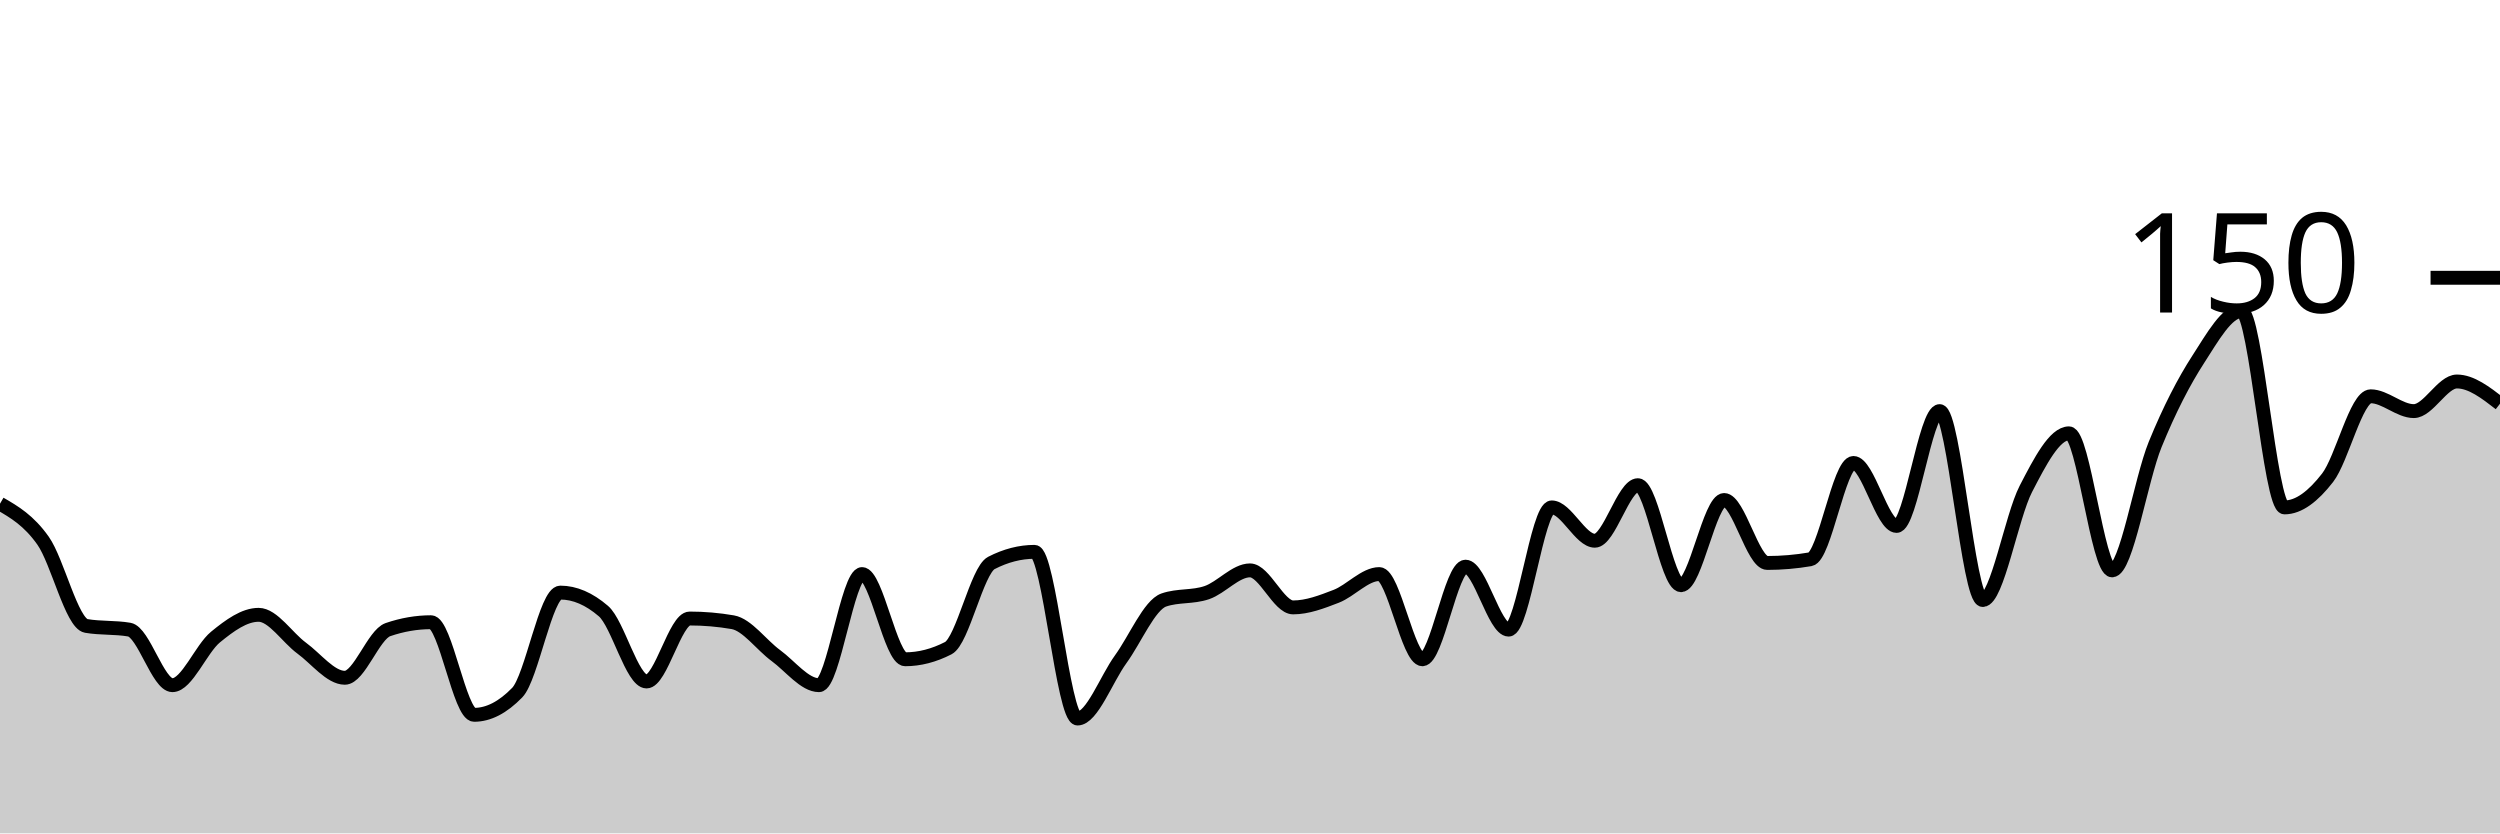
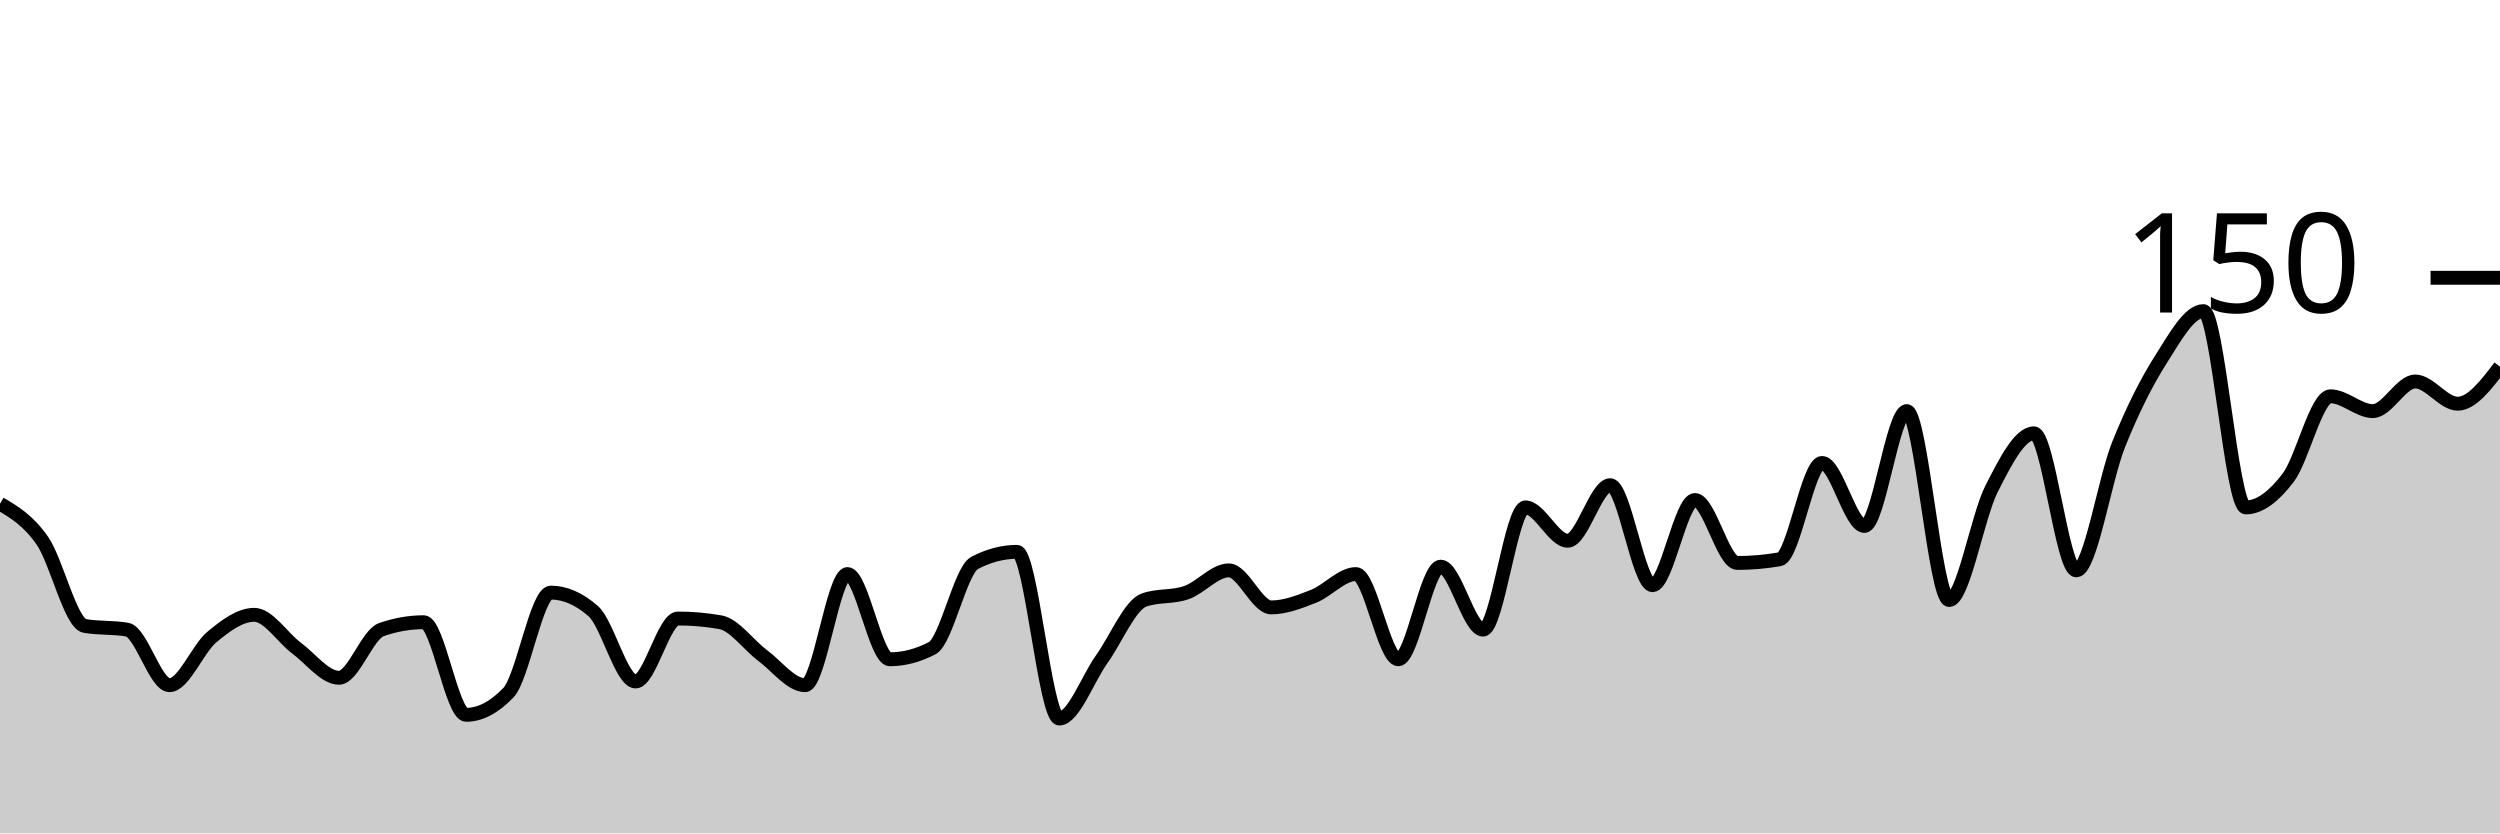
<svg xmlns="http://www.w3.org/2000/svg" viewBox="0 0 180 60">
  <g transform="translate(0,20)">
-     <path class="area" fill="rgba(0, 0, 0, 0.2)" d="M0,16.267C1.034,16.867,2.069,17.467,3.103,18.933C4.138,20.4,5.172,24.889,6.207,25.067C7.241,25.244,8.276,25.156,9.31,25.333C10.345,25.511,11.379,29.333,12.414,29.333C13.448,29.333,14.483,26.711,15.517,25.867C16.552,25.022,17.586,24.267,18.621,24.267C19.655,24.267,20.69,25.911,21.724,26.667C22.759,27.422,23.793,28.8,24.828,28.8C25.862,28.8,26.897,25.689,27.931,25.333C28.966,24.978,30,24.8,31.034,24.8C32.069,24.8,33.103,31.467,34.138,31.467C35.172,31.467,36.207,30.933,37.241,29.867C38.276,28.8,39.31,22.667,40.345,22.667C41.379,22.667,42.414,23.111,43.448,24C44.483,24.889,45.517,29.067,46.552,29.067C47.586,29.067,48.621,24.533,49.655,24.533C50.69,24.533,51.724,24.622,52.759,24.8C53.793,24.978,54.828,26.444,55.862,27.2C56.897,27.956,57.931,29.333,58.966,29.333C60,29.333,61.034,21.333,62.069,21.333C63.103,21.333,64.138,27.467,65.172,27.467C66.207,27.467,67.241,27.2,68.276,26.667C69.31,26.133,70.345,21.067,71.379,20.533C72.414,20,73.448,19.733,74.483,19.733C75.517,19.733,76.552,31.733,77.586,31.733C78.621,31.733,79.655,28.889,80.69,27.467C81.724,26.044,82.759,23.556,83.793,23.2C84.828,22.844,85.862,23.022,86.897,22.667C87.931,22.311,88.966,21.067,90,21.067C91.034,21.067,92.069,23.733,93.103,23.733C94.138,23.733,95.172,23.333,96.207,22.933C97.241,22.533,98.276,21.333,99.31,21.333C100.345,21.333,101.379,27.467,102.414,27.467C103.448,27.467,104.483,20.8,105.517,20.8C106.552,20.8,107.586,25.333,108.621,25.333C109.655,25.333,110.69,16.533,111.724,16.533C112.759,16.533,113.793,18.933,114.828,18.933C115.862,18.933,116.897,14.933,117.931,14.933C118.966,14.933,120,22.133,121.034,22.133C122.069,22.133,123.103,16,124.138,16C125.172,16,126.207,20.533,127.241,20.533C128.276,20.533,129.31,20.444,130.345,20.267C131.379,20.089,132.414,13.333,133.448,13.333C134.483,13.333,135.517,17.867,136.552,17.867C137.586,17.867,138.621,9.6,139.655,9.6C140.69,9.6,141.724,23.2,142.759,23.2C143.793,23.2,144.828,17.2,145.862,15.2C146.897,13.2,147.931,11.2,148.966,11.2C150,11.2,151.034,21.067,152.069,21.067C153.103,21.067,154.138,14.533,155.172,12C156.207,9.467,157.241,7.467,158.276,5.867C159.31,4.267,160.345,2.4,161.379,2.4C162.414,2.4,163.448,16.533,164.483,16.533C165.517,16.533,166.552,15.733,167.586,14.4C168.621,13.067,169.655,8.533,170.69,8.533C171.724,8.533,172.759,9.6,173.793,9.6C174.828,9.6,175.862,7.467,176.897,7.467C177.931,7.467,178.966,8.267,180,9.067L180,40C178.966,40,177.931,40,176.897,40C175.862,40,174.828,40,173.793,40C172.759,40,171.724,40,170.69,40C169.655,40,168.621,40,167.586,40C166.552,40,165.517,40,164.483,40C163.448,40,162.414,40,161.379,40C160.345,40,159.31,40,158.276,40C157.241,40,156.207,40,155.172,40C154.138,40,153.103,40,152.069,40C151.034,40,150,40,148.966,40C147.931,40,146.897,40,145.862,40C144.828,40,143.793,40,142.759,40C141.724,40,140.69,40,139.655,40C138.621,40,137.586,40,136.552,40C135.517,40,134.483,40,133.448,40C132.414,40,131.379,40,130.345,40C129.31,40,128.276,40,127.241,40C126.207,40,125.172,40,124.138,40C123.103,40,122.069,40,121.034,40C120,40,118.966,40,117.931,40C116.897,40,115.862,40,114.828,40C113.793,40,112.759,40,111.724,40C110.69,40,109.655,40,108.621,40C107.586,40,106.552,40,105.517,40C104.483,40,103.448,40,102.414,40C101.379,40,100.345,40,99.31,40C98.276,40,97.241,40,96.207,40C95.172,40,94.138,40,93.103,40C92.069,40,91.034,40,90,40C88.966,40,87.931,40,86.897,40C85.862,40,84.828,40,83.793,40C82.759,40,81.724,40,80.69,40C79.655,40,78.621,40,77.586,40C76.552,40,75.517,40,74.483,40C73.448,40,72.414,40,71.379,40C70.345,40,69.31,40,68.276,40C67.241,40,66.207,40,65.172,40C64.138,40,63.103,40,62.069,40C61.034,40,60,40,58.966,40C57.931,40,56.897,40,55.862,40C54.828,40,53.793,40,52.759,40C51.724,40,50.69,40,49.655,40C48.621,40,47.586,40,46.552,40C45.517,40,44.483,40,43.448,40C42.414,40,41.379,40,40.345,40C39.31,40,38.276,40,37.241,40C36.207,40,35.172,40,34.138,40C33.103,40,32.069,40,31.034,40C30,40,28.966,40,27.931,40C26.897,40,25.862,40,24.828,40C23.793,40,22.759,40,21.724,40C20.69,40,19.655,40,18.621,40C17.586,40,16.552,40,15.517,40C14.483,40,13.448,40,12.414,40C11.379,40,10.345,40,9.31,40C8.276,40,7.241,40,6.207,40C5.172,40,4.138,40,3.103,40C2.069,40,1.034,40,0,40Z" />
-     <path class="line" stroke="black" fill="none" d="M0,16.267C1.034,16.867,2.069,17.467,3.103,18.933C4.138,20.4,5.172,24.889,6.207,25.067C7.241,25.244,8.276,25.156,9.31,25.333C10.345,25.511,11.379,29.333,12.414,29.333C13.448,29.333,14.483,26.711,15.517,25.867C16.552,25.022,17.586,24.267,18.621,24.267C19.655,24.267,20.69,25.911,21.724,26.667C22.759,27.422,23.793,28.8,24.828,28.8C25.862,28.8,26.897,25.689,27.931,25.333C28.966,24.978,30,24.8,31.034,24.8C32.069,24.8,33.103,31.467,34.138,31.467C35.172,31.467,36.207,30.933,37.241,29.867C38.276,28.8,39.31,22.667,40.345,22.667C41.379,22.667,42.414,23.111,43.448,24C44.483,24.889,45.517,29.067,46.552,29.067C47.586,29.067,48.621,24.533,49.655,24.533C50.69,24.533,51.724,24.622,52.759,24.8C53.793,24.978,54.828,26.444,55.862,27.2C56.897,27.956,57.931,29.333,58.966,29.333C60,29.333,61.034,21.333,62.069,21.333C63.103,21.333,64.138,27.467,65.172,27.467C66.207,27.467,67.241,27.2,68.276,26.667C69.31,26.133,70.345,21.067,71.379,20.533C72.414,20,73.448,19.733,74.483,19.733C75.517,19.733,76.552,31.733,77.586,31.733C78.621,31.733,79.655,28.889,80.69,27.467C81.724,26.044,82.759,23.556,83.793,23.2C84.828,22.844,85.862,23.022,86.897,22.667C87.931,22.311,88.966,21.067,90,21.067C91.034,21.067,92.069,23.733,93.103,23.733C94.138,23.733,95.172,23.333,96.207,22.933C97.241,22.533,98.276,21.333,99.31,21.333C100.345,21.333,101.379,27.467,102.414,27.467C103.448,27.467,104.483,20.8,105.517,20.8C106.552,20.8,107.586,25.333,108.621,25.333C109.655,25.333,110.69,16.533,111.724,16.533C112.759,16.533,113.793,18.933,114.828,18.933C115.862,18.933,116.897,14.933,117.931,14.933C118.966,14.933,120,22.133,121.034,22.133C122.069,22.133,123.103,16,124.138,16C125.172,16,126.207,20.533,127.241,20.533C128.276,20.533,129.31,20.444,130.345,20.267C131.379,20.089,132.414,13.333,133.448,13.333C134.483,13.333,135.517,17.867,136.552,17.867C137.586,17.867,138.621,9.6,139.655,9.6C140.69,9.6,141.724,23.2,142.759,23.2C143.793,23.2,144.828,17.2,145.862,15.2C146.897,13.2,147.931,11.2,148.966,11.2C150,11.2,151.034,21.067,152.069,21.067C153.103,21.067,154.138,14.533,155.172,12C156.207,9.467,157.241,7.467,158.276,5.867C159.31,4.267,160.345,2.4,161.379,2.4C162.414,2.4,163.448,16.533,164.483,16.533C165.517,16.533,166.552,15.733,167.586,14.4C168.621,13.067,169.655,8.533,170.69,8.533C171.724,8.533,172.759,9.6,173.793,9.6C174.828,9.6,175.862,7.467,176.897,7.467C177.931,7.467,178.966,8.267,180,9.067" />
+     <path class="area" fill="rgba(0, 0, 0, 0.2)" d="M0,16.267C1.017,16.867,2.034,17.467,3.051,18.933C4.068,20.4,5.085,24.889,6.102,25.067C7.119,25.244,8.136,25.156,9.153,25.333C10.169,25.511,11.186,29.333,12.203,29.333C13.22,29.333,14.237,26.711,15.254,25.867C16.271,25.022,17.288,24.267,18.305,24.267C19.322,24.267,20.339,25.911,21.356,26.667C22.373,27.422,23.39,28.8,24.407,28.8C25.424,28.8,26.441,25.689,27.458,25.333C28.475,24.978,29.492,24.8,30.508,24.8C31.525,24.8,32.542,31.467,33.559,31.467C34.576,31.467,35.593,30.933,36.61,29.867C37.627,28.8,38.644,22.667,39.661,22.667C40.678,22.667,41.695,23.111,42.712,24C43.729,24.889,44.746,29.067,45.763,29.067C46.78,29.067,47.797,24.533,48.814,24.533C49.831,24.533,50.847,24.622,51.864,24.8C52.881,24.978,53.898,26.444,54.915,27.2C55.932,27.956,56.949,29.333,57.966,29.333C58.983,29.333,60,21.333,61.017,21.333C62.034,21.333,63.051,27.467,64.068,27.467C65.085,27.467,66.102,27.2,67.119,26.667C68.136,26.133,69.153,21.067,70.169,20.533C71.186,20,72.203,19.733,73.22,19.733C74.237,19.733,75.254,31.733,76.271,31.733C77.288,31.733,78.305,28.889,79.322,27.467C80.339,26.044,81.356,23.556,82.373,23.2C83.39,22.844,84.407,23.022,85.424,22.667C86.441,22.311,87.458,21.067,88.475,21.067C89.492,21.067,90.508,23.733,91.525,23.733C92.542,23.733,93.559,23.333,94.576,22.933C95.593,22.533,96.61,21.333,97.627,21.333C98.644,21.333,99.661,27.467,100.678,27.467C101.695,27.467,102.712,20.8,103.729,20.8C104.746,20.8,105.763,25.333,106.78,25.333C107.797,25.333,108.814,16.533,109.831,16.533C110.847,16.533,111.864,18.933,112.881,18.933C113.898,18.933,114.915,14.933,115.932,14.933C116.949,14.933,117.966,22.133,118.983,22.133C120,22.133,121.017,16,122.034,16C123.051,16,124.068,20.533,125.085,20.533C126.102,20.533,127.119,20.444,128.136,20.267C129.153,20.089,130.169,13.333,131.186,13.333C132.203,13.333,133.22,17.867,134.237,17.867C135.254,17.867,136.271,9.6,137.288,9.6C138.305,9.6,139.322,23.2,140.339,23.2C141.356,23.2,142.373,17.2,143.39,15.2C144.407,13.2,145.424,11.2,146.441,11.2C147.458,11.2,148.475,21.067,149.492,21.067C150.508,21.067,151.525,14.533,152.542,12C153.559,9.467,154.576,7.467,155.593,5.867C156.61,4.267,157.627,2.4,158.644,2.4C159.661,2.4,160.678,16.533,161.695,16.533C162.712,16.533,163.729,15.733,164.746,14.4C165.763,13.067,166.78,8.533,167.797,8.533C168.814,8.533,169.831,9.6,170.847,9.6C171.864,9.6,172.881,7.467,173.898,7.467C174.915,7.467,175.932,9.067,176.949,9.067C177.966,9.067,178.983,7.733,180,6.4L180,40C178.983,40,177.966,40,176.949,40C175.932,40,174.915,40,173.898,40C172.881,40,171.864,40,170.847,40C169.831,40,168.814,40,167.797,40C166.78,40,165.763,40,164.746,40C163.729,40,162.712,40,161.695,40C160.678,40,159.661,40,158.644,40C157.627,40,156.61,40,155.593,40C154.576,40,153.559,40,152.542,40C151.525,40,150.508,40,149.492,40C148.475,40,147.458,40,146.441,40C145.424,40,144.407,40,143.39,40C142.373,40,141.356,40,140.339,40C139.322,40,138.305,40,137.288,40C136.271,40,135.254,40,134.237,40C133.22,40,132.203,40,131.186,40C130.169,40,129.153,40,128.136,40C127.119,40,126.102,40,125.085,40C124.068,40,123.051,40,122.034,40C121.017,40,120,40,118.983,40C117.966,40,116.949,40,115.932,40C114.915,40,113.898,40,112.881,40C111.864,40,110.847,40,109.831,40C108.814,40,107.797,40,106.78,40C105.763,40,104.746,40,103.729,40C102.712,40,101.695,40,100.678,40C99.661,40,98.644,40,97.627,40C96.61,40,95.593,40,94.576,40C93.559,40,92.542,40,91.525,40C90.508,40,89.492,40,88.475,40C87.458,40,86.441,40,85.424,40C84.407,40,83.39,40,82.373,40C81.356,40,80.339,40,79.322,40C78.305,40,77.288,40,76.271,40C75.254,40,74.237,40,73.22,40C72.203,40,71.186,40,70.169,40C69.153,40,68.136,40,67.119,40C66.102,40,65.085,40,64.068,40C63.051,40,62.034,40,61.017,40C60,40,58.983,40,57.966,40C56.949,40,55.932,40,54.915,40C53.898,40,52.881,40,51.864,40C50.847,40,49.831,40,48.814,40C47.797,40,46.78,40,45.763,40C44.746,40,43.729,40,42.712,40C41.695,40,40.678,40,39.661,40C38.644,40,37.627,40,36.61,40C35.593,40,34.576,40,33.559,40C32.542,40,31.525,40,30.508,40C29.492,40,28.475,40,27.458,40C26.441,40,25.424,40,24.407,40C23.39,40,22.373,40,21.356,40C20.339,40,19.322,40,18.305,40C17.288,40,16.271,40,15.254,40C14.237,40,13.22,40,12.203,40C11.186,40,10.169,40,9.153,40C8.136,40,7.119,40,6.102,40C5.085,40,4.068,40,3.051,40C2.034,40,1.017,40,0,40Z" />
+     <path class="line" stroke="black" fill="none" d="M0,16.267C1.017,16.867,2.034,17.467,3.051,18.933C4.068,20.4,5.085,24.889,6.102,25.067C7.119,25.244,8.136,25.156,9.153,25.333C10.169,25.511,11.186,29.333,12.203,29.333C13.22,29.333,14.237,26.711,15.254,25.867C16.271,25.022,17.288,24.267,18.305,24.267C19.322,24.267,20.339,25.911,21.356,26.667C22.373,27.422,23.39,28.8,24.407,28.8C25.424,28.8,26.441,25.689,27.458,25.333C28.475,24.978,29.492,24.8,30.508,24.8C31.525,24.8,32.542,31.467,33.559,31.467C34.576,31.467,35.593,30.933,36.61,29.867C37.627,28.8,38.644,22.667,39.661,22.667C40.678,22.667,41.695,23.111,42.712,24C43.729,24.889,44.746,29.067,45.763,29.067C46.78,29.067,47.797,24.533,48.814,24.533C49.831,24.533,50.847,24.622,51.864,24.8C52.881,24.978,53.898,26.444,54.915,27.2C55.932,27.956,56.949,29.333,57.966,29.333C58.983,29.333,60,21.333,61.017,21.333C62.034,21.333,63.051,27.467,64.068,27.467C65.085,27.467,66.102,27.2,67.119,26.667C68.136,26.133,69.153,21.067,70.169,20.533C71.186,20,72.203,19.733,73.22,19.733C74.237,19.733,75.254,31.733,76.271,31.733C77.288,31.733,78.305,28.889,79.322,27.467C80.339,26.044,81.356,23.556,82.373,23.2C83.39,22.844,84.407,23.022,85.424,22.667C86.441,22.311,87.458,21.067,88.475,21.067C89.492,21.067,90.508,23.733,91.525,23.733C92.542,23.733,93.559,23.333,94.576,22.933C95.593,22.533,96.61,21.333,97.627,21.333C98.644,21.333,99.661,27.467,100.678,27.467C101.695,27.467,102.712,20.8,103.729,20.8C104.746,20.8,105.763,25.333,106.78,25.333C107.797,25.333,108.814,16.533,109.831,16.533C110.847,16.533,111.864,18.933,112.881,18.933C113.898,18.933,114.915,14.933,115.932,14.933C116.949,14.933,117.966,22.133,118.983,22.133C120,22.133,121.017,16,122.034,16C123.051,16,124.068,20.533,125.085,20.533C126.102,20.533,127.119,20.444,128.136,20.267C129.153,20.089,130.169,13.333,131.186,13.333C132.203,13.333,133.22,17.867,134.237,17.867C135.254,17.867,136.271,9.6,137.288,9.6C138.305,9.6,139.322,23.2,140.339,23.2C141.356,23.2,142.373,17.2,143.39,15.2C144.407,13.2,145.424,11.2,146.441,11.2C147.458,11.2,148.475,21.067,149.492,21.067C150.508,21.067,151.525,14.533,152.542,12C153.559,9.467,154.576,7.467,155.593,5.867C156.61,4.267,157.627,2.4,158.644,2.4C159.661,2.4,160.678,16.533,161.695,16.533C162.712,16.533,163.729,15.733,164.746,14.4C165.763,13.067,166.78,8.533,167.797,8.533C168.814,8.533,169.831,9.6,170.847,9.6C171.864,9.6,172.881,7.467,173.898,7.467C174.915,7.467,175.932,9.067,176.949,9.067C177.966,9.067,178.983,7.733,180,6.4" />
    <path class="axis-ceiling" stroke-width="1" stroke="black" fill="none" d="M175,0L180,0" />
    <text class="axis-ceiling-label" font-family="sans-serif" text-anchor="end" font-size="10px" x="170" y="2.5">150</text>
  </g>
</svg>
